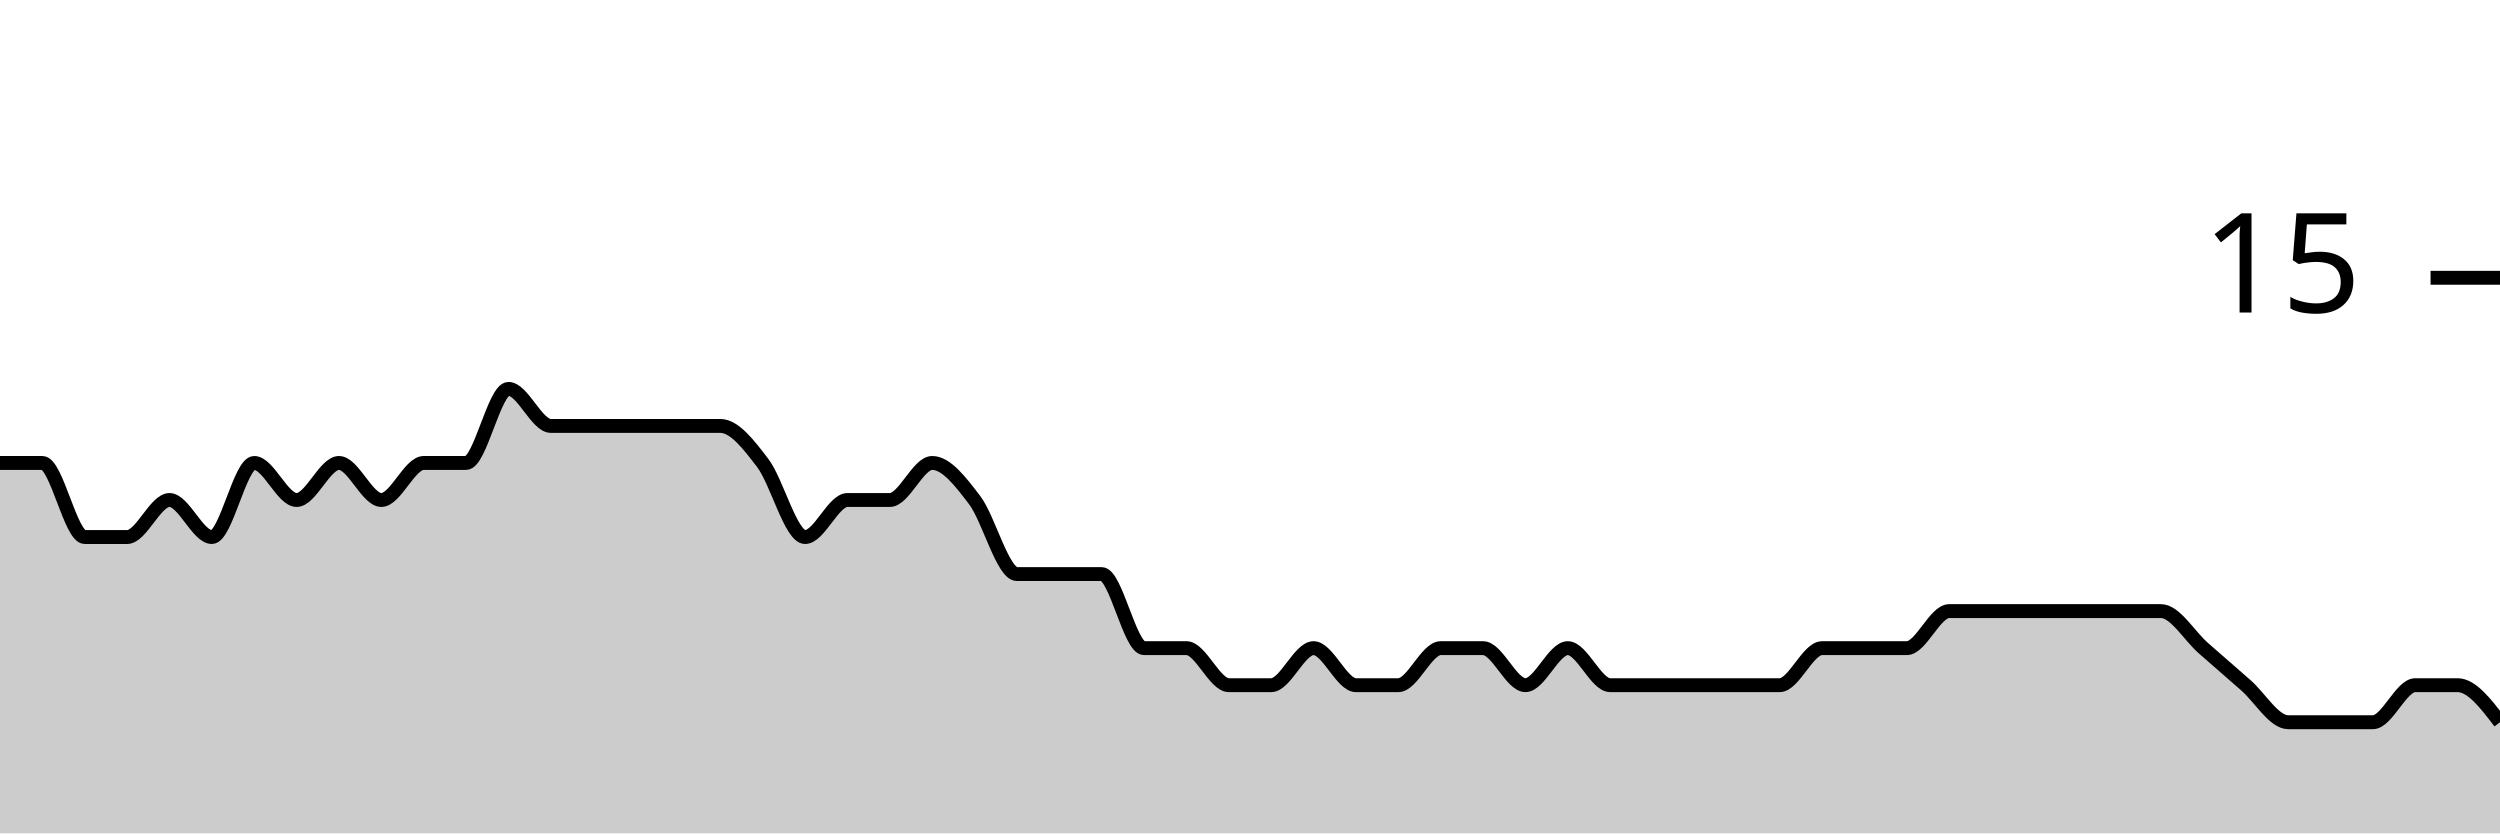
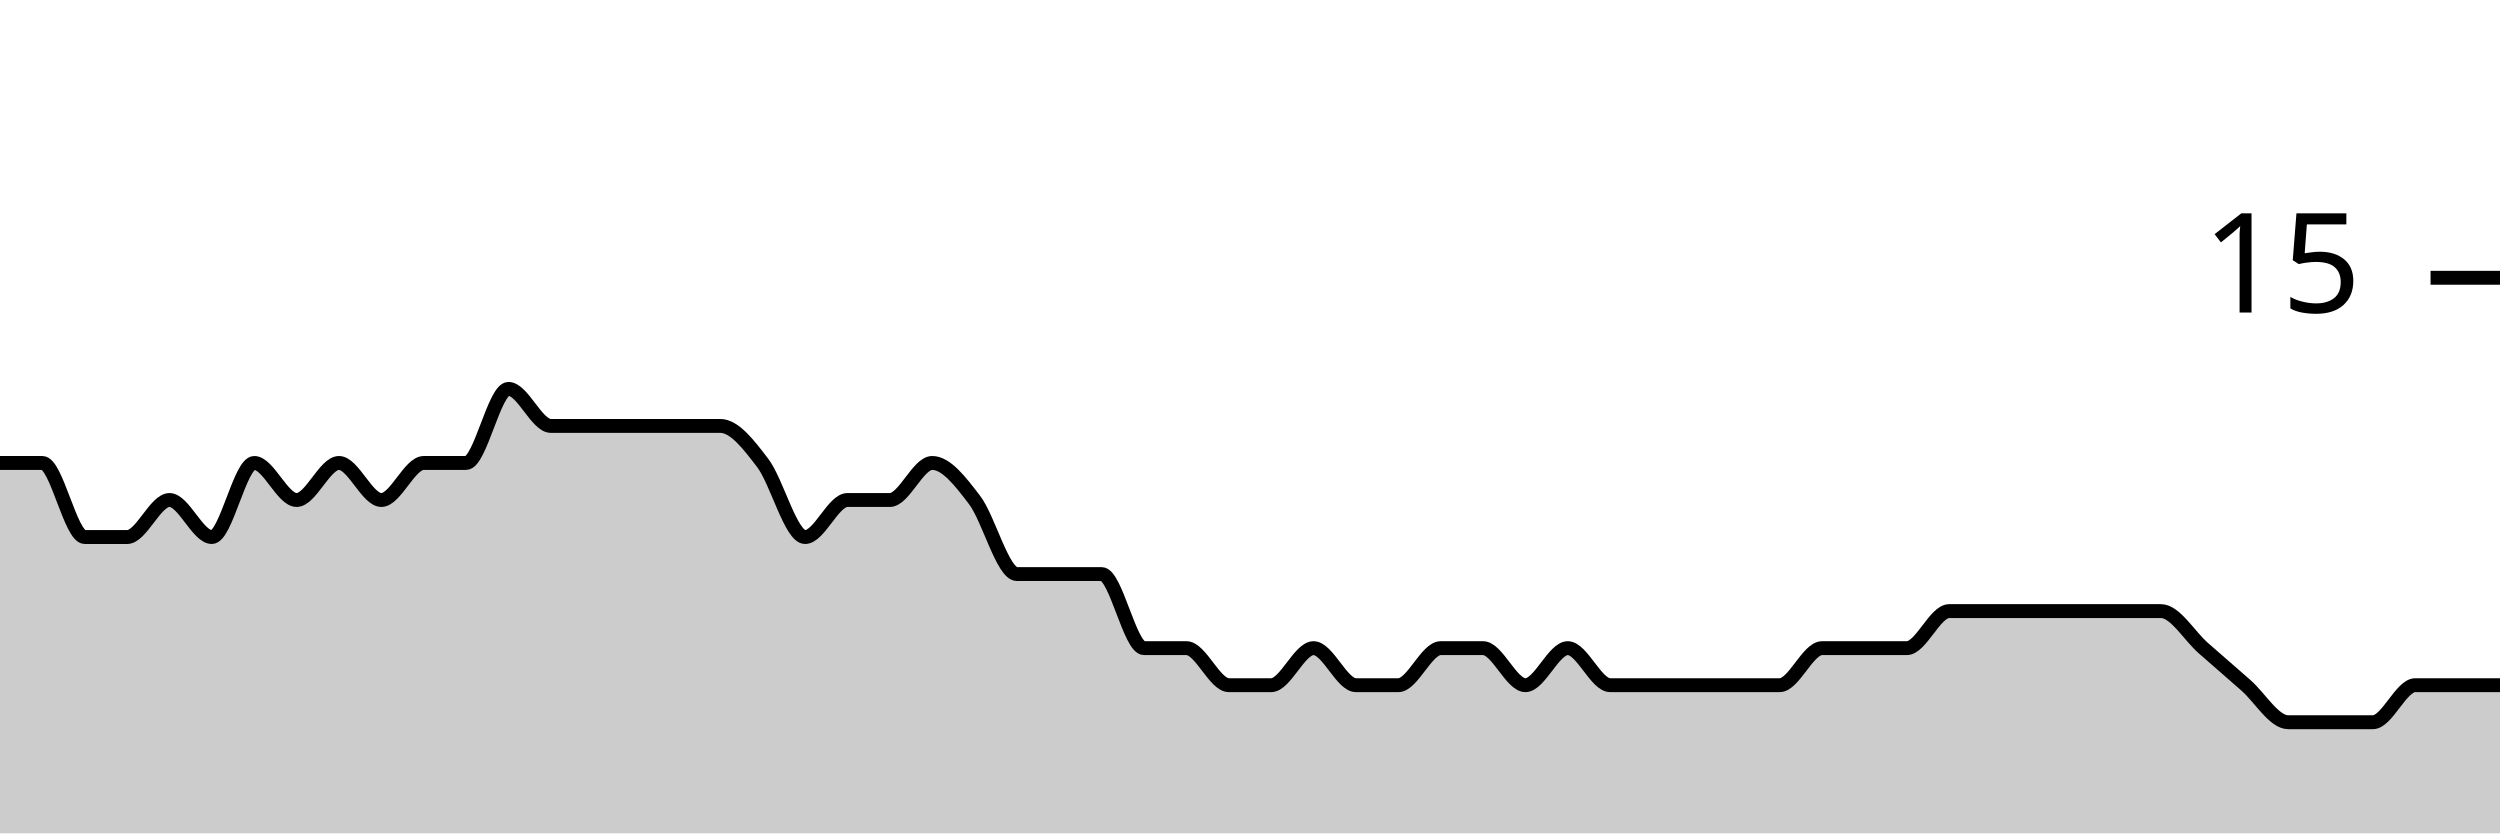
<svg xmlns="http://www.w3.org/2000/svg" viewBox="0 0 180 60">
  <g transform="translate(0,20)">
-     <path class="area" fill="rgba(0, 0, 0, 0.2)" d="M0,13.333C1.017,13.333,2.034,13.333,3.051,13.333C4.068,13.333,5.085,18.667,6.102,18.667C7.119,18.667,8.136,18.667,9.153,18.667C10.169,18.667,11.186,16,12.203,16C13.22,16,14.237,18.667,15.254,18.667C16.271,18.667,17.288,13.333,18.305,13.333C19.322,13.333,20.339,16,21.356,16C22.373,16,23.39,13.333,24.407,13.333C25.424,13.333,26.441,16,27.458,16C28.475,16,29.492,13.333,30.508,13.333C31.525,13.333,32.542,13.333,33.559,13.333C34.576,13.333,35.593,8,36.61,8C37.627,8,38.644,10.667,39.661,10.667C40.678,10.667,41.695,10.667,42.712,10.667C43.729,10.667,44.746,10.667,45.763,10.667C46.78,10.667,47.797,10.667,48.814,10.667C49.831,10.667,50.847,10.667,51.864,10.667C52.881,10.667,53.898,12,54.915,13.333C55.932,14.667,56.949,18.667,57.966,18.667C58.983,18.667,60,16,61.017,16C62.034,16,63.051,16,64.068,16C65.085,16,66.102,13.333,67.119,13.333C68.136,13.333,69.153,14.667,70.169,16C71.186,17.333,72.203,21.333,73.22,21.333C74.237,21.333,75.254,21.333,76.271,21.333C77.288,21.333,78.305,21.333,79.322,21.333C80.339,21.333,81.356,26.667,82.373,26.667C83.39,26.667,84.407,26.667,85.424,26.667C86.441,26.667,87.458,29.333,88.475,29.333C89.492,29.333,90.508,29.333,91.525,29.333C92.542,29.333,93.559,26.667,94.576,26.667C95.593,26.667,96.61,29.333,97.627,29.333C98.644,29.333,99.661,29.333,100.678,29.333C101.695,29.333,102.712,26.667,103.729,26.667C104.746,26.667,105.763,26.667,106.78,26.667C107.797,26.667,108.814,29.333,109.831,29.333C110.847,29.333,111.864,26.667,112.881,26.667C113.898,26.667,114.915,29.333,115.932,29.333C116.949,29.333,117.966,29.333,118.983,29.333C120,29.333,121.017,29.333,122.034,29.333C123.051,29.333,124.068,29.333,125.085,29.333C126.102,29.333,127.119,29.333,128.136,29.333C129.153,29.333,130.169,26.667,131.186,26.667C132.203,26.667,133.22,26.667,134.237,26.667C135.254,26.667,136.271,26.667,137.288,26.667C138.305,26.667,139.322,24,140.339,24C141.356,24,142.373,24,143.39,24C144.407,24,145.424,24,146.441,24C147.458,24,148.475,24,149.492,24C150.508,24,151.525,24,152.542,24C153.559,24,154.576,24,155.593,24C156.61,24,157.627,25.778,158.644,26.667C159.661,27.556,160.678,28.444,161.695,29.333C162.712,30.222,163.729,32,164.746,32C165.763,32,166.78,32,167.797,32C168.814,32,169.831,32,170.847,32C171.864,32,172.881,29.333,173.898,29.333C174.915,29.333,175.932,29.333,176.949,29.333C177.966,29.333,178.983,30.667,180,32L180,40C178.983,40,177.966,40,176.949,40C175.932,40,174.915,40,173.898,40C172.881,40,171.864,40,170.847,40C169.831,40,168.814,40,167.797,40C166.78,40,165.763,40,164.746,40C163.729,40,162.712,40,161.695,40C160.678,40,159.661,40,158.644,40C157.627,40,156.61,40,155.593,40C154.576,40,153.559,40,152.542,40C151.525,40,150.508,40,149.492,40C148.475,40,147.458,40,146.441,40C145.424,40,144.407,40,143.39,40C142.373,40,141.356,40,140.339,40C139.322,40,138.305,40,137.288,40C136.271,40,135.254,40,134.237,40C133.22,40,132.203,40,131.186,40C130.169,40,129.153,40,128.136,40C127.119,40,126.102,40,125.085,40C124.068,40,123.051,40,122.034,40C121.017,40,120,40,118.983,40C117.966,40,116.949,40,115.932,40C114.915,40,113.898,40,112.881,40C111.864,40,110.847,40,109.831,40C108.814,40,107.797,40,106.78,40C105.763,40,104.746,40,103.729,40C102.712,40,101.695,40,100.678,40C99.661,40,98.644,40,97.627,40C96.61,40,95.593,40,94.576,40C93.559,40,92.542,40,91.525,40C90.508,40,89.492,40,88.475,40C87.458,40,86.441,40,85.424,40C84.407,40,83.39,40,82.373,40C81.356,40,80.339,40,79.322,40C78.305,40,77.288,40,76.271,40C75.254,40,74.237,40,73.22,40C72.203,40,71.186,40,70.169,40C69.153,40,68.136,40,67.119,40C66.102,40,65.085,40,64.068,40C63.051,40,62.034,40,61.017,40C60,40,58.983,40,57.966,40C56.949,40,55.932,40,54.915,40C53.898,40,52.881,40,51.864,40C50.847,40,49.831,40,48.814,40C47.797,40,46.78,40,45.763,40C44.746,40,43.729,40,42.712,40C41.695,40,40.678,40,39.661,40C38.644,40,37.627,40,36.61,40C35.593,40,34.576,40,33.559,40C32.542,40,31.525,40,30.508,40C29.492,40,28.475,40,27.458,40C26.441,40,25.424,40,24.407,40C23.39,40,22.373,40,21.356,40C20.339,40,19.322,40,18.305,40C17.288,40,16.271,40,15.254,40C14.237,40,13.22,40,12.203,40C11.186,40,10.169,40,9.153,40C8.136,40,7.119,40,6.102,40C5.085,40,4.068,40,3.051,40C2.034,40,1.017,40,0,40Z" />
-     <path class="line" stroke="black" fill="none" d="M0,13.333C1.017,13.333,2.034,13.333,3.051,13.333C4.068,13.333,5.085,18.667,6.102,18.667C7.119,18.667,8.136,18.667,9.153,18.667C10.169,18.667,11.186,16,12.203,16C13.22,16,14.237,18.667,15.254,18.667C16.271,18.667,17.288,13.333,18.305,13.333C19.322,13.333,20.339,16,21.356,16C22.373,16,23.39,13.333,24.407,13.333C25.424,13.333,26.441,16,27.458,16C28.475,16,29.492,13.333,30.508,13.333C31.525,13.333,32.542,13.333,33.559,13.333C34.576,13.333,35.593,8,36.61,8C37.627,8,38.644,10.667,39.661,10.667C40.678,10.667,41.695,10.667,42.712,10.667C43.729,10.667,44.746,10.667,45.763,10.667C46.78,10.667,47.797,10.667,48.814,10.667C49.831,10.667,50.847,10.667,51.864,10.667C52.881,10.667,53.898,12,54.915,13.333C55.932,14.667,56.949,18.667,57.966,18.667C58.983,18.667,60,16,61.017,16C62.034,16,63.051,16,64.068,16C65.085,16,66.102,13.333,67.119,13.333C68.136,13.333,69.153,14.667,70.169,16C71.186,17.333,72.203,21.333,73.22,21.333C74.237,21.333,75.254,21.333,76.271,21.333C77.288,21.333,78.305,21.333,79.322,21.333C80.339,21.333,81.356,26.667,82.373,26.667C83.39,26.667,84.407,26.667,85.424,26.667C86.441,26.667,87.458,29.333,88.475,29.333C89.492,29.333,90.508,29.333,91.525,29.333C92.542,29.333,93.559,26.667,94.576,26.667C95.593,26.667,96.61,29.333,97.627,29.333C98.644,29.333,99.661,29.333,100.678,29.333C101.695,29.333,102.712,26.667,103.729,26.667C104.746,26.667,105.763,26.667,106.78,26.667C107.797,26.667,108.814,29.333,109.831,29.333C110.847,29.333,111.864,26.667,112.881,26.667C113.898,26.667,114.915,29.333,115.932,29.333C116.949,29.333,117.966,29.333,118.983,29.333C120,29.333,121.017,29.333,122.034,29.333C123.051,29.333,124.068,29.333,125.085,29.333C126.102,29.333,127.119,29.333,128.136,29.333C129.153,29.333,130.169,26.667,131.186,26.667C132.203,26.667,133.22,26.667,134.237,26.667C135.254,26.667,136.271,26.667,137.288,26.667C138.305,26.667,139.322,24,140.339,24C141.356,24,142.373,24,143.39,24C144.407,24,145.424,24,146.441,24C147.458,24,148.475,24,149.492,24C150.508,24,151.525,24,152.542,24C153.559,24,154.576,24,155.593,24C156.61,24,157.627,25.778,158.644,26.667C159.661,27.556,160.678,28.444,161.695,29.333C162.712,30.222,163.729,32,164.746,32C165.763,32,166.78,32,167.797,32C168.814,32,169.831,32,170.847,32C171.864,32,172.881,29.333,173.898,29.333C174.915,29.333,175.932,29.333,176.949,29.333C177.966,29.333,178.983,30.667,180,32" />
+     <path class="area" fill="rgba(0, 0, 0, 0.2)" d="M0,13.333C1.017,13.333,2.034,13.333,3.051,13.333C4.068,13.333,5.085,18.667,6.102,18.667C7.119,18.667,8.136,18.667,9.153,18.667C10.169,18.667,11.186,16,12.203,16C13.22,16,14.237,18.667,15.254,18.667C16.271,18.667,17.288,13.333,18.305,13.333C19.322,13.333,20.339,16,21.356,16C22.373,16,23.39,13.333,24.407,13.333C25.424,13.333,26.441,16,27.458,16C28.475,16,29.492,13.333,30.508,13.333C31.525,13.333,32.542,13.333,33.559,13.333C34.576,13.333,35.593,8,36.61,8C37.627,8,38.644,10.667,39.661,10.667C40.678,10.667,41.695,10.667,42.712,10.667C43.729,10.667,44.746,10.667,45.763,10.667C46.78,10.667,47.797,10.667,48.814,10.667C49.831,10.667,50.847,10.667,51.864,10.667C52.881,10.667,53.898,12,54.915,13.333C55.932,14.667,56.949,18.667,57.966,18.667C58.983,18.667,60,16,61.017,16C62.034,16,63.051,16,64.068,16C65.085,16,66.102,13.333,67.119,13.333C68.136,13.333,69.153,14.667,70.169,16C71.186,17.333,72.203,21.333,73.22,21.333C74.237,21.333,75.254,21.333,76.271,21.333C77.288,21.333,78.305,21.333,79.322,21.333C80.339,21.333,81.356,26.667,82.373,26.667C83.39,26.667,84.407,26.667,85.424,26.667C86.441,26.667,87.458,29.333,88.475,29.333C89.492,29.333,90.508,29.333,91.525,29.333C92.542,29.333,93.559,26.667,94.576,26.667C95.593,26.667,96.61,29.333,97.627,29.333C98.644,29.333,99.661,29.333,100.678,29.333C101.695,29.333,102.712,26.667,103.729,26.667C104.746,26.667,105.763,26.667,106.78,26.667C107.797,26.667,108.814,29.333,109.831,29.333C110.847,29.333,111.864,26.667,112.881,26.667C113.898,26.667,114.915,29.333,115.932,29.333C116.949,29.333,117.966,29.333,118.983,29.333C120,29.333,121.017,29.333,122.034,29.333C123.051,29.333,124.068,29.333,125.085,29.333C126.102,29.333,127.119,29.333,128.136,29.333C129.153,29.333,130.169,26.667,131.186,26.667C132.203,26.667,133.22,26.667,134.237,26.667C135.254,26.667,136.271,26.667,137.288,26.667C138.305,26.667,139.322,24,140.339,24C141.356,24,142.373,24,143.39,24C144.407,24,145.424,24,146.441,24C147.458,24,148.475,24,149.492,24C150.508,24,151.525,24,152.542,24C153.559,24,154.576,24,155.593,24C156.61,24,157.627,25.778,158.644,26.667C159.661,27.556,160.678,28.444,161.695,29.333C162.712,30.222,163.729,32,164.746,32C165.763,32,166.78,32,167.797,32C168.814,32,169.831,32,170.847,32C171.864,32,172.881,29.333,173.898,29.333C174.915,29.333,175.932,29.333,176.949,29.333C177.966,29.333,178.983,29.333,180,29.333L180,40C178.983,40,177.966,40,176.949,40C175.932,40,174.915,40,173.898,40C172.881,40,171.864,40,170.847,40C169.831,40,168.814,40,167.797,40C166.78,40,165.763,40,164.746,40C163.729,40,162.712,40,161.695,40C160.678,40,159.661,40,158.644,40C157.627,40,156.61,40,155.593,40C154.576,40,153.559,40,152.542,40C151.525,40,150.508,40,149.492,40C148.475,40,147.458,40,146.441,40C145.424,40,144.407,40,143.39,40C142.373,40,141.356,40,140.339,40C139.322,40,138.305,40,137.288,40C136.271,40,135.254,40,134.237,40C133.22,40,132.203,40,131.186,40C130.169,40,129.153,40,128.136,40C127.119,40,126.102,40,125.085,40C124.068,40,123.051,40,122.034,40C121.017,40,120,40,118.983,40C117.966,40,116.949,40,115.932,40C114.915,40,113.898,40,112.881,40C111.864,40,110.847,40,109.831,40C108.814,40,107.797,40,106.78,40C105.763,40,104.746,40,103.729,40C102.712,40,101.695,40,100.678,40C99.661,40,98.644,40,97.627,40C96.61,40,95.593,40,94.576,40C93.559,40,92.542,40,91.525,40C90.508,40,89.492,40,88.475,40C87.458,40,86.441,40,85.424,40C84.407,40,83.39,40,82.373,40C81.356,40,80.339,40,79.322,40C78.305,40,77.288,40,76.271,40C75.254,40,74.237,40,73.22,40C72.203,40,71.186,40,70.169,40C69.153,40,68.136,40,67.119,40C66.102,40,65.085,40,64.068,40C63.051,40,62.034,40,61.017,40C60,40,58.983,40,57.966,40C56.949,40,55.932,40,54.915,40C53.898,40,52.881,40,51.864,40C50.847,40,49.831,40,48.814,40C47.797,40,46.78,40,45.763,40C44.746,40,43.729,40,42.712,40C41.695,40,40.678,40,39.661,40C38.644,40,37.627,40,36.61,40C35.593,40,34.576,40,33.559,40C32.542,40,31.525,40,30.508,40C29.492,40,28.475,40,27.458,40C26.441,40,25.424,40,24.407,40C23.39,40,22.373,40,21.356,40C20.339,40,19.322,40,18.305,40C17.288,40,16.271,40,15.254,40C14.237,40,13.22,40,12.203,40C11.186,40,10.169,40,9.153,40C8.136,40,7.119,40,6.102,40C5.085,40,4.068,40,3.051,40C2.034,40,1.017,40,0,40Z" />
+     <path class="line" stroke="black" fill="none" d="M0,13.333C1.017,13.333,2.034,13.333,3.051,13.333C4.068,13.333,5.085,18.667,6.102,18.667C7.119,18.667,8.136,18.667,9.153,18.667C10.169,18.667,11.186,16,12.203,16C13.22,16,14.237,18.667,15.254,18.667C16.271,18.667,17.288,13.333,18.305,13.333C19.322,13.333,20.339,16,21.356,16C22.373,16,23.39,13.333,24.407,13.333C25.424,13.333,26.441,16,27.458,16C28.475,16,29.492,13.333,30.508,13.333C31.525,13.333,32.542,13.333,33.559,13.333C34.576,13.333,35.593,8,36.61,8C37.627,8,38.644,10.667,39.661,10.667C40.678,10.667,41.695,10.667,42.712,10.667C43.729,10.667,44.746,10.667,45.763,10.667C46.78,10.667,47.797,10.667,48.814,10.667C49.831,10.667,50.847,10.667,51.864,10.667C52.881,10.667,53.898,12,54.915,13.333C55.932,14.667,56.949,18.667,57.966,18.667C58.983,18.667,60,16,61.017,16C62.034,16,63.051,16,64.068,16C65.085,16,66.102,13.333,67.119,13.333C68.136,13.333,69.153,14.667,70.169,16C71.186,17.333,72.203,21.333,73.22,21.333C74.237,21.333,75.254,21.333,76.271,21.333C77.288,21.333,78.305,21.333,79.322,21.333C80.339,21.333,81.356,26.667,82.373,26.667C83.39,26.667,84.407,26.667,85.424,26.667C86.441,26.667,87.458,29.333,88.475,29.333C89.492,29.333,90.508,29.333,91.525,29.333C92.542,29.333,93.559,26.667,94.576,26.667C95.593,26.667,96.61,29.333,97.627,29.333C98.644,29.333,99.661,29.333,100.678,29.333C101.695,29.333,102.712,26.667,103.729,26.667C104.746,26.667,105.763,26.667,106.78,26.667C107.797,26.667,108.814,29.333,109.831,29.333C110.847,29.333,111.864,26.667,112.881,26.667C113.898,26.667,114.915,29.333,115.932,29.333C116.949,29.333,117.966,29.333,118.983,29.333C120,29.333,121.017,29.333,122.034,29.333C123.051,29.333,124.068,29.333,125.085,29.333C126.102,29.333,127.119,29.333,128.136,29.333C129.153,29.333,130.169,26.667,131.186,26.667C132.203,26.667,133.22,26.667,134.237,26.667C135.254,26.667,136.271,26.667,137.288,26.667C138.305,26.667,139.322,24,140.339,24C141.356,24,142.373,24,143.39,24C144.407,24,145.424,24,146.441,24C147.458,24,148.475,24,149.492,24C150.508,24,151.525,24,152.542,24C153.559,24,154.576,24,155.593,24C156.61,24,157.627,25.778,158.644,26.667C159.661,27.556,160.678,28.444,161.695,29.333C162.712,30.222,163.729,32,164.746,32C165.763,32,166.78,32,167.797,32C168.814,32,169.831,32,170.847,32C171.864,32,172.881,29.333,173.898,29.333C174.915,29.333,175.932,29.333,176.949,29.333C177.966,29.333,178.983,29.333,180,29.333" />
    <path class="axis-ceiling" stroke-width="1" stroke="black" fill="none" d="M175,0L180,0" />
    <text class="axis-ceiling-label" font-family="sans-serif" text-anchor="end" font-size="10px" x="170" y="2.5">15</text>
  </g>
</svg>
